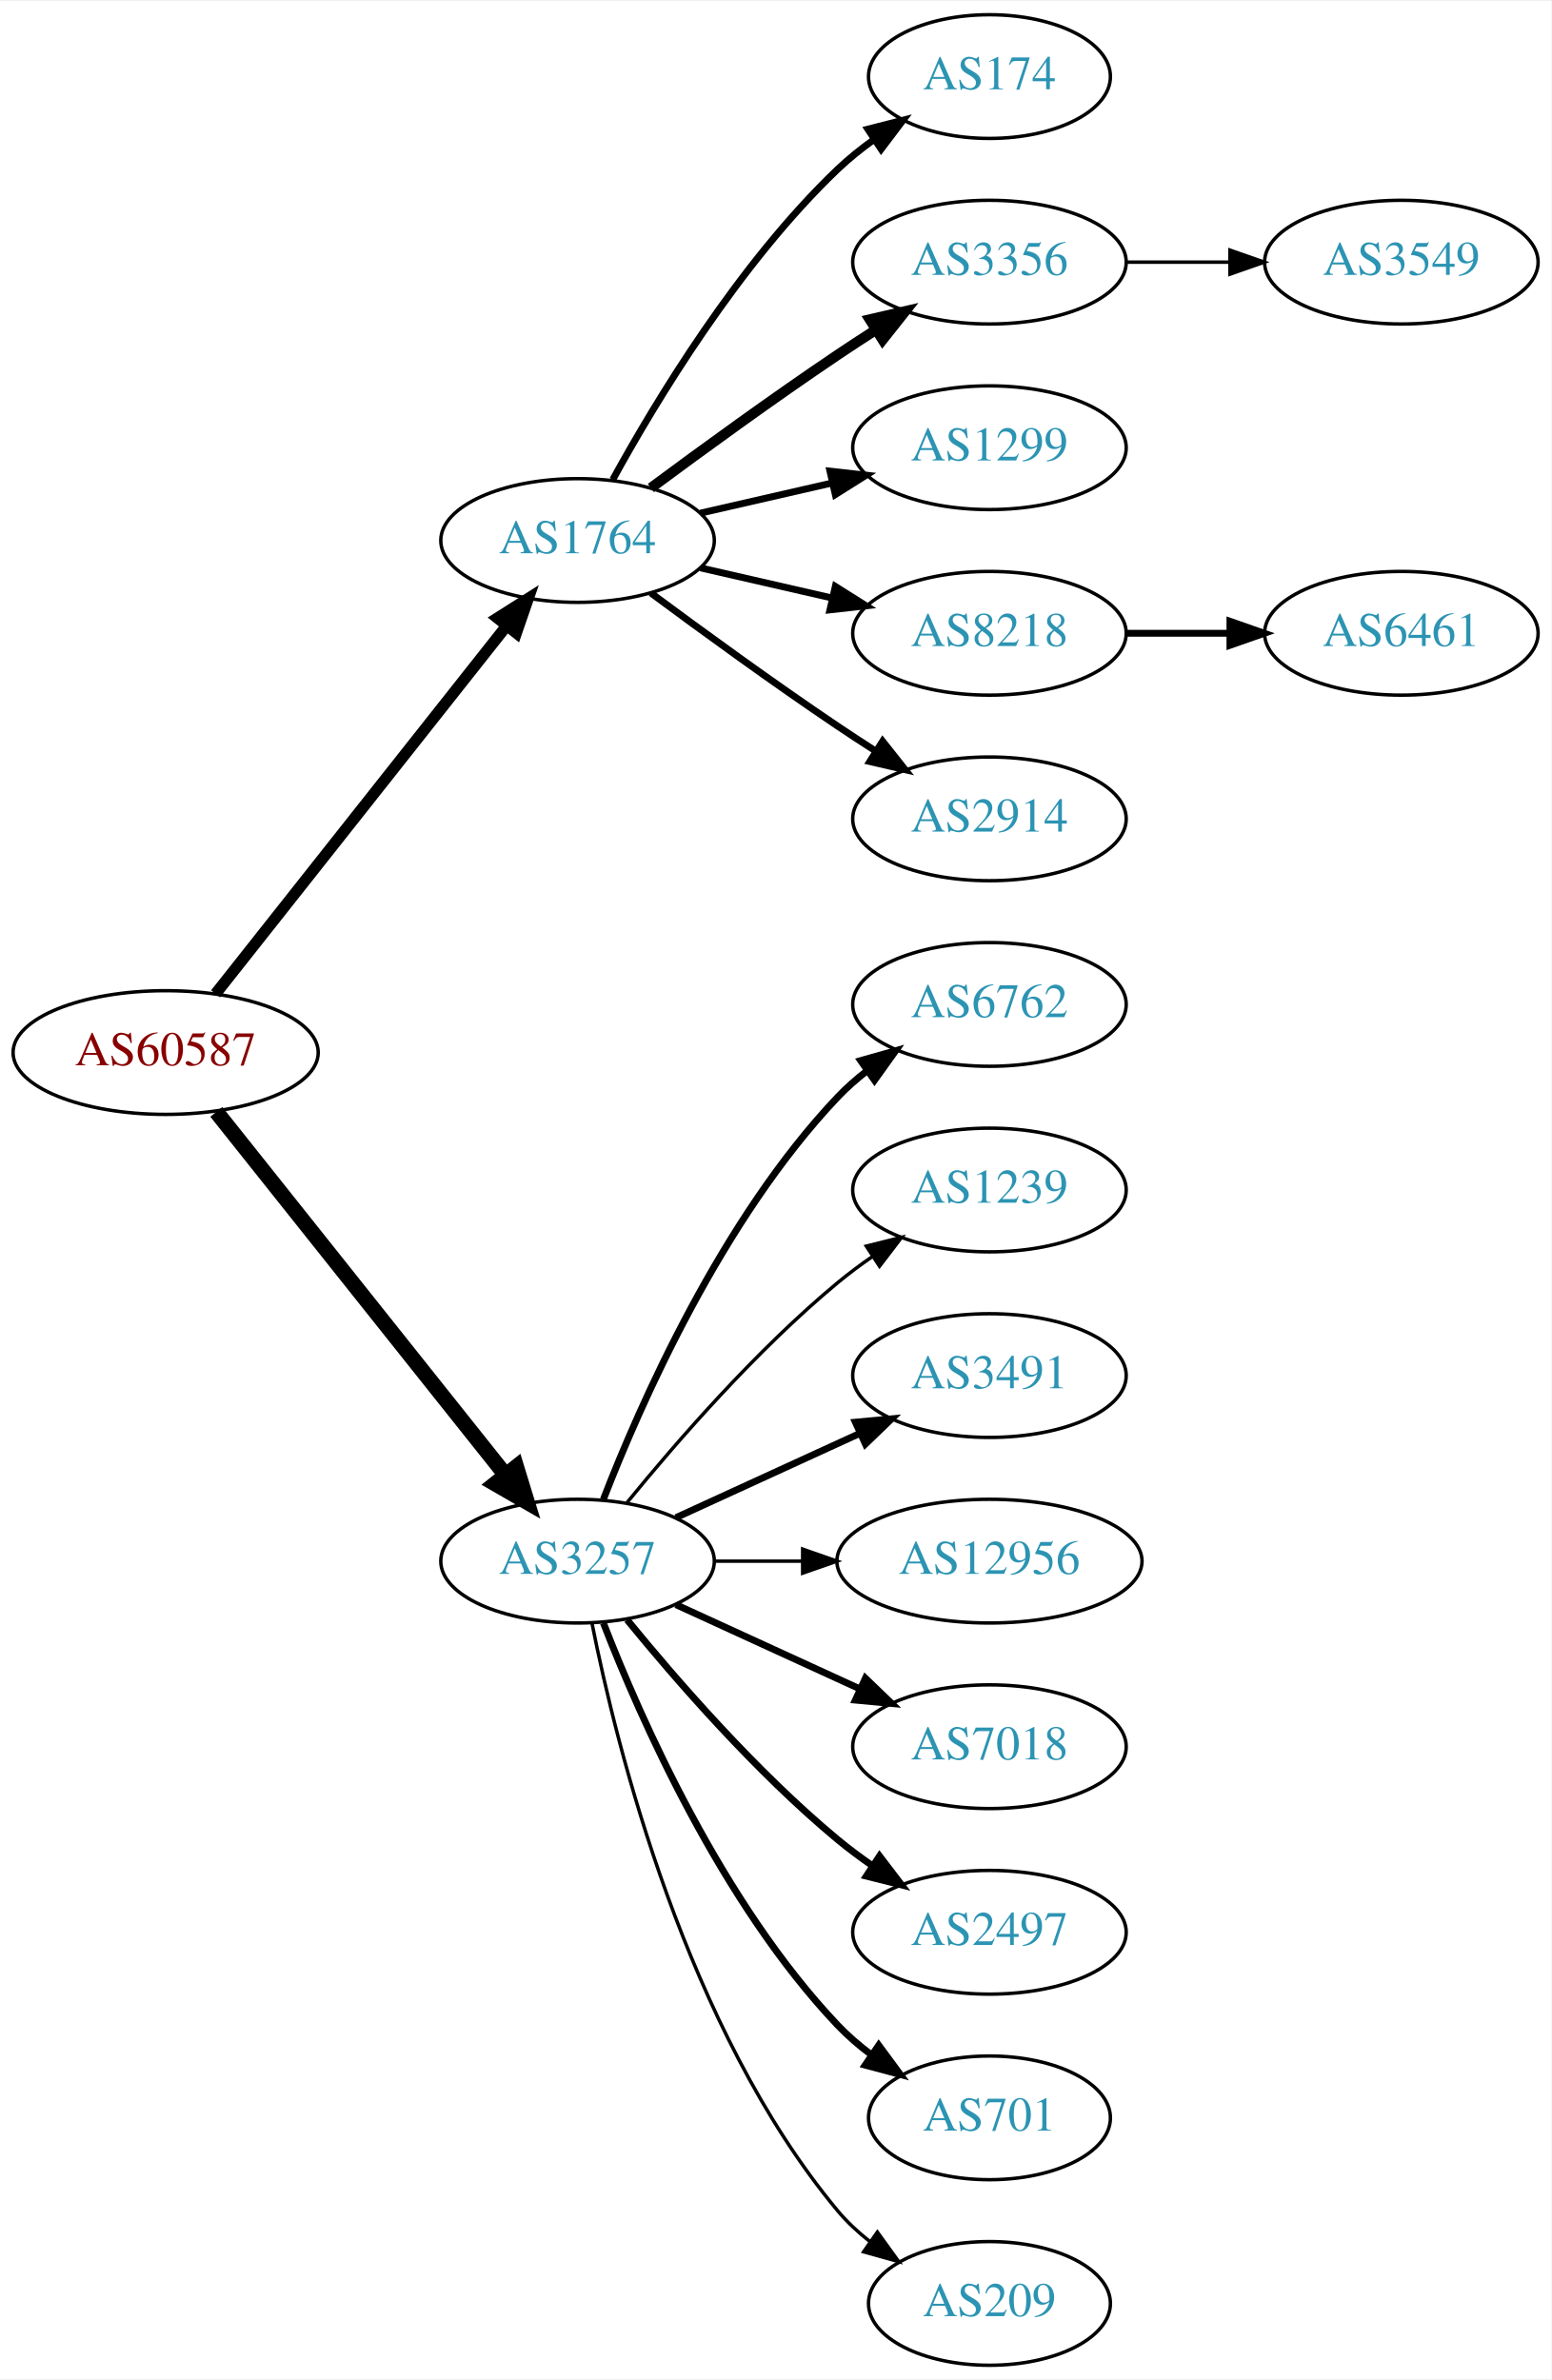
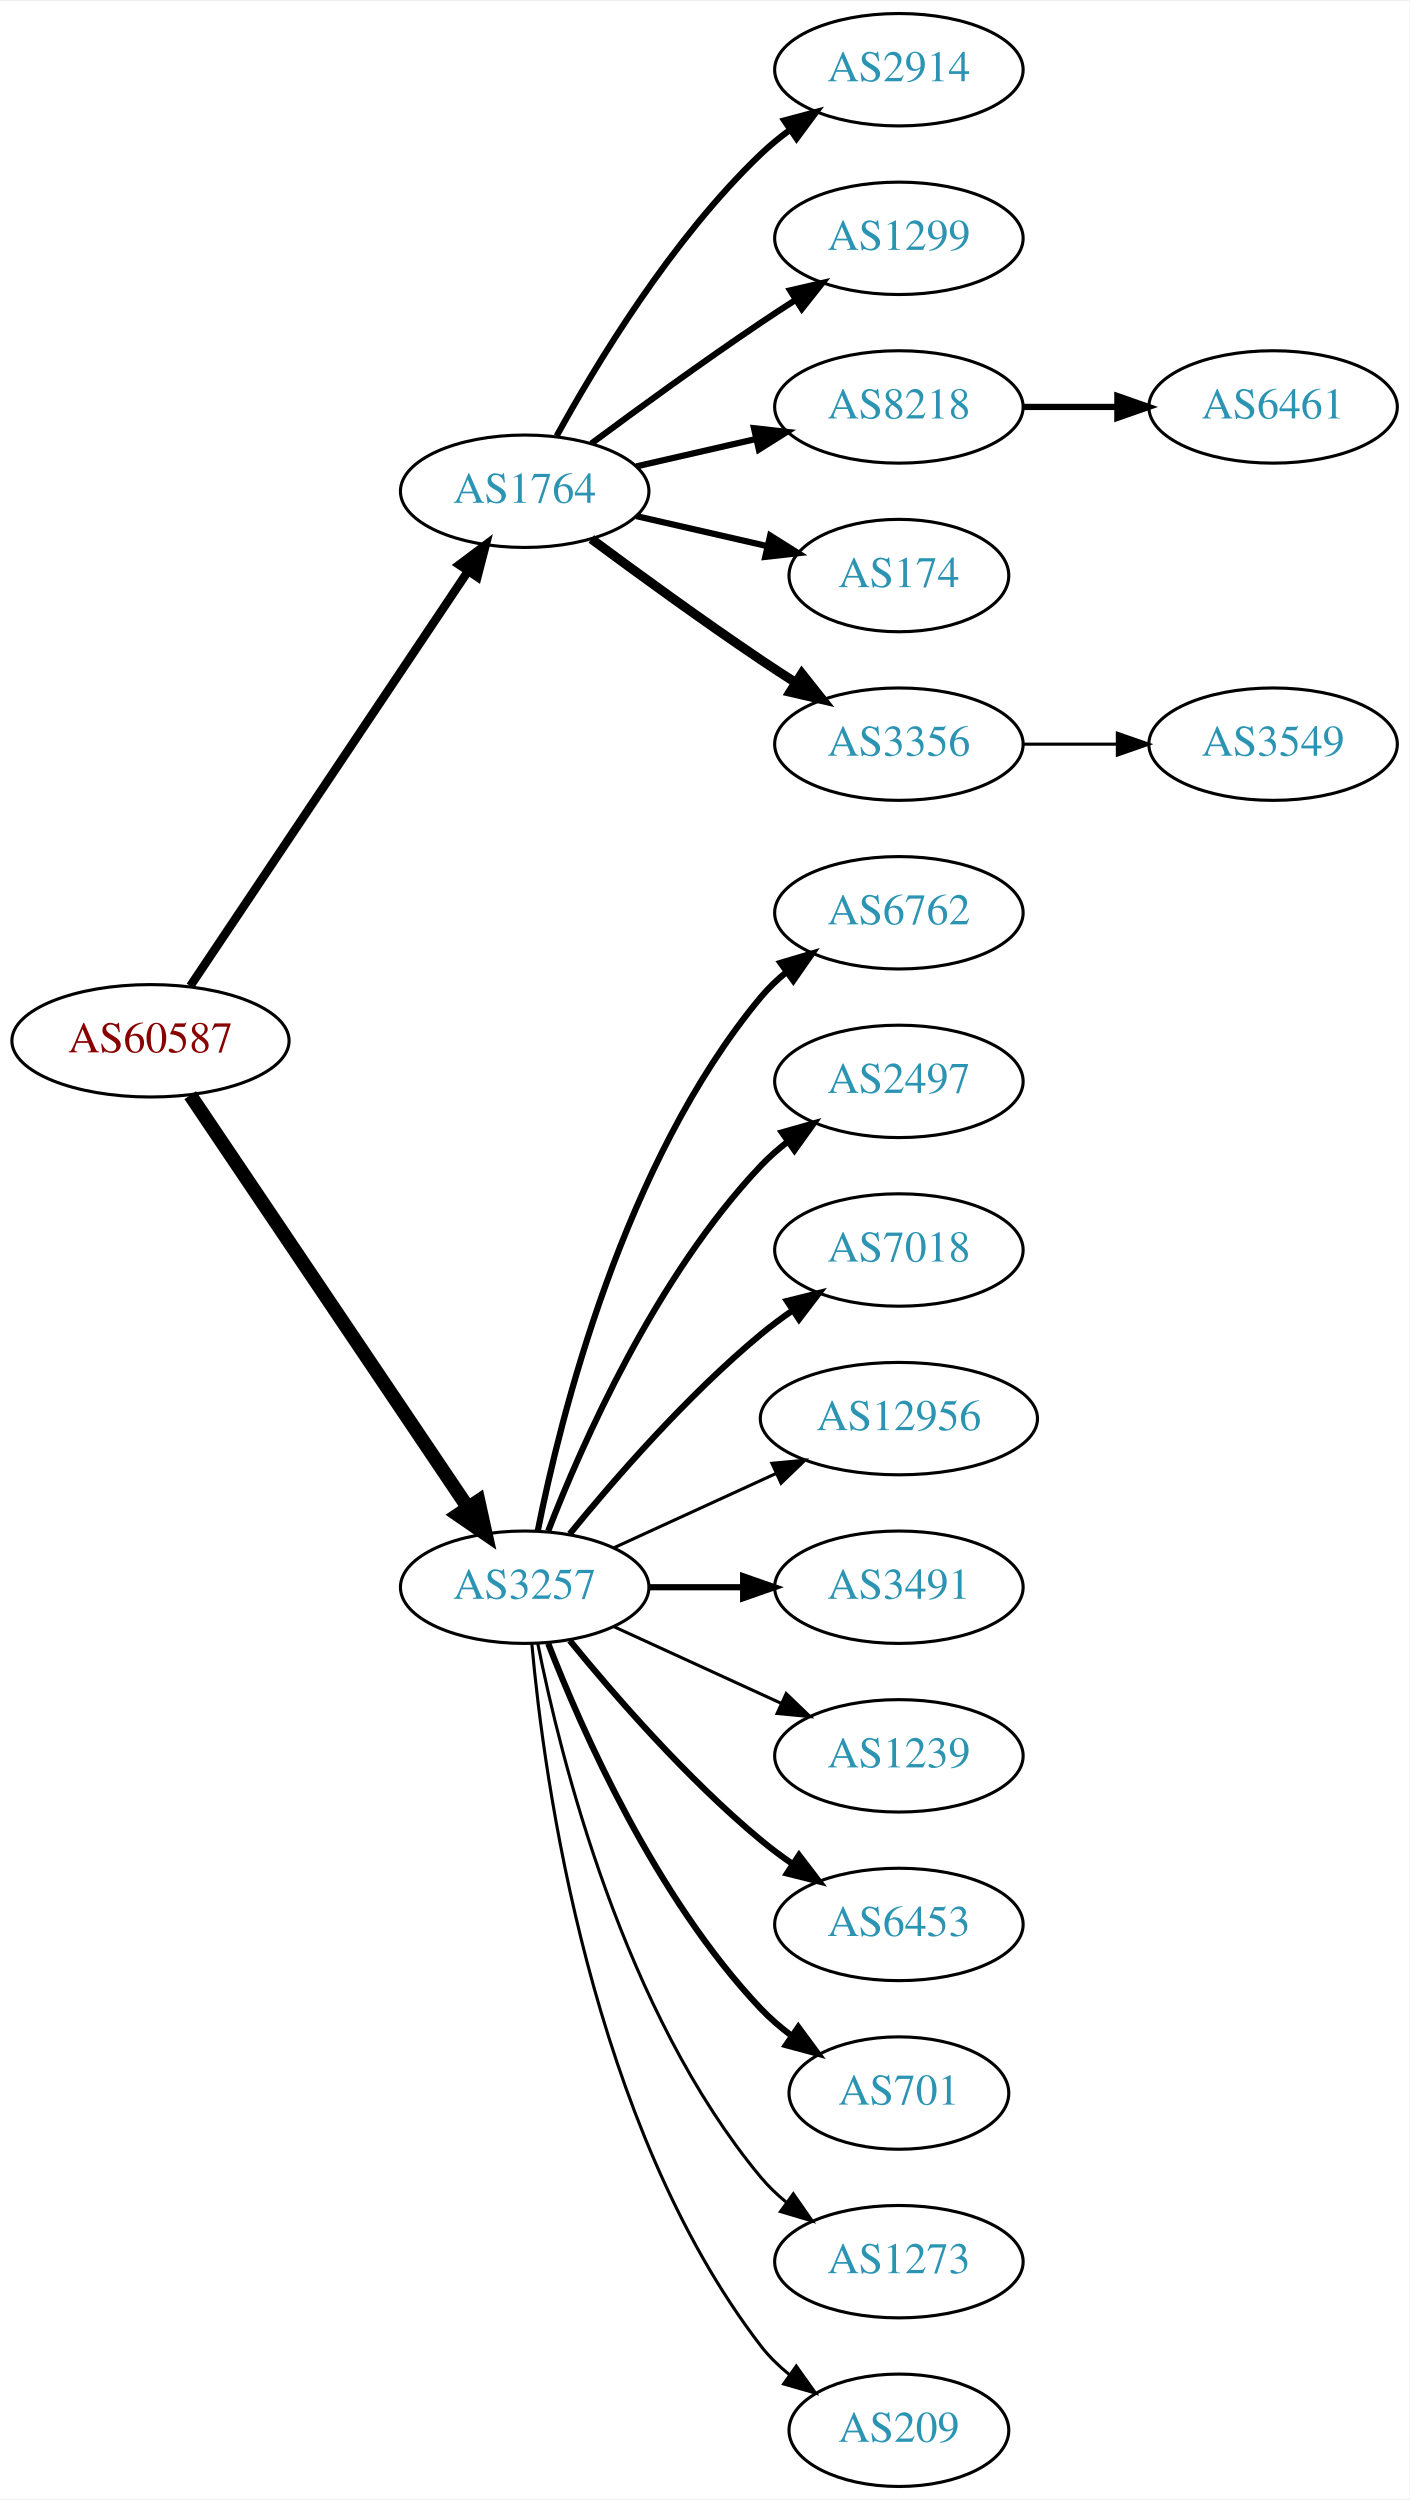
- <svg xmlns="http://www.w3.org/2000/svg" xmlns:xlink="http://www.w3.org/1999/xlink" width="451pt" height="692pt" viewBox="0.00 0.00 451.37 692.00">
-   <g id="graph0" class="graph" transform="scale(1 1) rotate(0) translate(4 688)">
-     <polygon fill="white" stroke="none" points="-4,4 -4,-688 447.37,-688 447.37,4 -4,4" />
+ <svg xmlns="http://www.w3.org/2000/svg" xmlns:xlink="http://www.w3.org/1999/xlink" width="451pt" height="800pt" viewBox="0.00 0.00 451.37 800.00">
+   <g id="graph0" class="graph" transform="scale(1 1) rotate(0) translate(4 796)">
+     <polygon fill="white" stroke="none" points="-4,4 -4,-796 447.37,-796 447.37,4 -4,4" />
    <g id="node1" class="node">
      <g id="a_node1">
        <a xlink:href="/asn/60587" xlink:title="AS60587 ~ XINON GmbH [AT]">
-           <ellipse fill="#ffffff" stroke="black" cx="44.196" cy="-382" rx="44.393" ry="18" />
-           <text text-anchor="middle" x="44.196" y="-378.3" font-family="Times,serif" font-size="14.00" fill="#880000">AS60587</text>
+           <ellipse fill="#ffffff" stroke="black" cx="44.196" cy="-463" rx="44.393" ry="18" />
+           <text text-anchor="middle" x="44.196" y="-459.3" font-family="Times,serif" font-size="14.00" fill="#880000">AS60587</text>
        </a>
      </g>
    </g>
    <g id="node2" class="node">
      <g id="a_node2">
        <a xlink:href="/asn/1764" xlink:title="AS1764 ~ NEXTLAYER-AS [AT]">
-           <ellipse fill="#ffffff" stroke="black" cx="164.039" cy="-531" rx="39.794" ry="18" />
-           <text text-anchor="middle" x="164.039" y="-527.3" font-family="Times,serif" font-size="14.00" fill="#2c94b3">AS1764</text>
+           <ellipse fill="#ffffff" stroke="black" cx="164.039" cy="-639" rx="39.794" ry="18" />
+           <text text-anchor="middle" x="164.039" y="-635.3" font-family="Times,serif" font-size="14.00" fill="#2c94b3">AS1764</text>
        </a>
      </g>
    </g>
    <g id="edge1" class="edge">
-       <path fill="none" stroke="black" stroke-width="3.3" d="M58.714,-399.092C79.492,-425.364 119.383,-475.802 143.365,-506.125" />
-       <polygon fill="black" stroke="black" stroke-width="3.3" points="140.73,-508.435 149.678,-514.107 146.22,-504.093 140.73,-508.435" />
+       <path fill="none" stroke="black" stroke-width="2.75" d="M56.926,-480.519C77.803,-511.699 121.491,-576.948 145.794,-613.245" />
+       <polygon fill="black" stroke="black" stroke-width="2.75" points="143.058,-615.449 151.53,-621.811 148.874,-611.555 143.058,-615.449" />
    </g>
    <g id="node3" class="node">
      <g id="a_node3">
        <a xlink:href="/asn/3257" xlink:title="AS3257 ~ GTT [DE]">
-           <ellipse fill="#ffffff" stroke="black" cx="164.039" cy="-234" rx="39.794" ry="18" />
-           <text text-anchor="middle" x="164.039" y="-230.3" font-family="Times,serif" font-size="14.00" fill="#2c94b3">AS3257</text>
+           <ellipse fill="#ffffff" stroke="black" cx="164.039" cy="-288" rx="39.794" ry="18" />
+           <text text-anchor="middle" x="164.039" y="-284.3" font-family="Times,serif" font-size="14.00" fill="#2c94b3">AS3257</text>
        </a>
      </g>
    </g>
    <g id="edge2" class="edge">
-       <path fill="none" stroke="black" stroke-width="4.5" d="M58.945,-364.733C79.7,-338.666 119.146,-289.126 143.07,-259.079" />
-       <polygon fill="black" stroke="black" stroke-width="4.5" points="146.229,-261.433 149.378,-251.157 140.068,-256.528 146.229,-261.433" />
+       <path fill="none" stroke="black" stroke-width="4.5" d="M56.926,-445.581C77.803,-414.578 121.491,-349.699 145.794,-313.608" />
+       <polygon fill="black" stroke="black" stroke-width="4.5" points="149.21,-315.585 151.53,-305.091 142.678,-311.186 149.21,-315.585" />
    </g>
    <g id="node4" class="node">
      <g id="a_node4">
-         <a xlink:href="/asn/174" xlink:title="AS174 ~ Cogent Communications [US]">
-           <ellipse fill="#ffffff" stroke="black" cx="283.881" cy="-666" rx="35.194" ry="18" />
-           <text text-anchor="middle" x="283.881" y="-662.3" font-family="Times,serif" font-size="14.00" fill="#2c94b3">AS174</text>
+         <a xlink:href="/asn/2914" xlink:title="AS2914 ~ NTT America, Inc. [US]">
+           <ellipse fill="#ffffff" stroke="black" cx="283.881" cy="-774" rx="39.794" ry="18" />
+           <text text-anchor="middle" x="283.881" y="-770.3" font-family="Times,serif" font-size="14.00" fill="#2c94b3">AS2914</text>
        </a>
      </g>
    </g>
    <g id="edge3" class="edge">
-       <path fill="none" stroke="black" stroke-width="2" d="M174.28,-548.713C186.825,-571.561 211.002,-611.611 239.685,-639 242.939,-642.107 246.606,-645.046 250.393,-647.76" />
-       <polygon fill="black" stroke="black" stroke-width="2" points="248.495,-650.701 258.761,-653.322 252.37,-644.872 248.495,-650.701" />
+       <path fill="none" stroke="black" stroke-width="2" d="M174.28,-656.713C186.825,-679.561 211.002,-719.611 239.685,-747 242.553,-749.739 245.742,-752.347 249.051,-754.785" />
+       <polygon fill="black" stroke="black" stroke-width="2" points="247.175,-757.742 257.411,-760.477 251.114,-751.956 247.175,-757.742" />
    </g>
    <g id="node5" class="node">
      <g id="a_node5">
-         <a xlink:href="/asn/3356" xlink:title="AS3356 ~ Level 3 Parent, LLC [US]">
-           <ellipse fill="#ffffff" stroke="black" cx="283.881" cy="-612" rx="39.794" ry="18" />
-           <text text-anchor="middle" x="283.881" y="-608.3" font-family="Times,serif" font-size="14.00" fill="#2c94b3">AS3356</text>
+         <a xlink:href="/asn/1299" xlink:title="AS1299 ~ Telia Carrier [EU]">
+           <ellipse fill="#ffffff" stroke="black" cx="283.881" cy="-720" rx="39.794" ry="18" />
+           <text text-anchor="middle" x="283.881" y="-716.3" font-family="Times,serif" font-size="14.00" fill="#2c94b3">AS1299</text>
        </a>
      </g>
    </g>
    <g id="edge4" class="edge">
-       <path fill="none" stroke="black" stroke-width="3" d="M185.369,-546.277C200.231,-557.304 220.976,-572.407 239.685,-585 243.234,-587.389 246.984,-589.839 250.733,-592.242" />
-       <polygon fill="black" stroke="black" stroke-width="3" points="249.059,-595.325 259.381,-597.712 252.801,-589.409 249.059,-595.325" />
+       <path fill="none" stroke="black" stroke-width="2" d="M185.369,-654.277C200.231,-665.304 220.976,-680.407 239.685,-693 243.234,-695.389 246.984,-697.839 250.733,-700.242" />
+       <polygon fill="black" stroke="black" stroke-width="2" points="249.059,-703.325 259.381,-705.712 252.801,-697.409 249.059,-703.325" />
    </g>
    <g id="node6" class="node">
      <g id="a_node6">
-         <a xlink:href="/asn/1299" xlink:title="AS1299 ~ Telia Carrier [EU]">
-           <ellipse fill="#ffffff" stroke="black" cx="283.881" cy="-558" rx="39.794" ry="18" />
-           <text text-anchor="middle" x="283.881" y="-554.3" font-family="Times,serif" font-size="14.00" fill="#2c94b3">AS1299</text>
+         <a xlink:href="/asn/8218" xlink:title="AS8218 ~ legacy Neotelecoms [FR]">
+           <ellipse fill="#ffffff" stroke="black" cx="283.881" cy="-666" rx="39.794" ry="18" />
+           <text text-anchor="middle" x="283.881" y="-662.3" font-family="Times,serif" font-size="14.00" fill="#2c94b3">AS8218</text>
        </a>
      </g>
    </g>
    <g id="edge5" class="edge">
-       <path fill="none" stroke="black" stroke-width="2" d="M199.758,-538.955C211.758,-541.704 225.379,-544.825 238.071,-547.733" />
-       <polygon fill="black" stroke="black" stroke-width="2" points="237.474,-551.187 248.003,-550.009 239.037,-544.364 237.474,-551.187" />
+       <path fill="none" stroke="black" stroke-width="2" d="M199.758,-646.955C211.758,-649.704 225.379,-652.825 238.071,-655.733" />
+       <polygon fill="black" stroke="black" stroke-width="2" points="237.474,-659.187 248.003,-658.009 239.037,-652.364 237.474,-659.187" />
    </g>
    <g id="node7" class="node">
      <g id="a_node7">
-         <a xlink:href="/asn/8218" xlink:title="AS8218 ~ legacy Neotelecoms [FR]">
-           <ellipse fill="#ffffff" stroke="black" cx="283.881" cy="-504" rx="39.794" ry="18" />
-           <text text-anchor="middle" x="283.881" y="-500.3" font-family="Times,serif" font-size="14.00" fill="#2c94b3">AS8218</text>
+         <a xlink:href="/asn/174" xlink:title="AS174 ~ Cogent Communications [US]">
+           <ellipse fill="#ffffff" stroke="black" cx="283.881" cy="-612" rx="35.194" ry="18" />
+           <text text-anchor="middle" x="283.881" y="-608.3" font-family="Times,serif" font-size="14.00" fill="#2c94b3">AS174</text>
        </a>
      </g>
    </g>
    <g id="edge6" class="edge">
-       <path fill="none" stroke="black" stroke-width="2" d="M199.758,-523.045C211.758,-520.296 225.379,-517.175 238.071,-514.267" />
-       <polygon fill="black" stroke="black" stroke-width="2" points="239.037,-517.636 248.003,-511.991 237.474,-510.813 239.037,-517.636" />
+       <path fill="none" stroke="black" stroke-width="2" d="M199.758,-631.045C212.85,-628.045 227.873,-624.604 241.513,-621.478" />
+       <polygon fill="black" stroke="black" stroke-width="2" points="242.655,-624.807 251.621,-619.162 241.091,-617.984 242.655,-624.807" />
    </g>
    <g id="node8" class="node">
      <g id="a_node8">
-         <a xlink:href="/asn/2914" xlink:title="AS2914 ~ NTT America, Inc. [US]">
-           <ellipse fill="#ffffff" stroke="black" cx="283.881" cy="-450" rx="39.794" ry="18" />
-           <text text-anchor="middle" x="283.881" y="-446.3" font-family="Times,serif" font-size="14.00" fill="#2c94b3">AS2914</text>
+         <a xlink:href="/asn/3356" xlink:title="AS3356 ~ Level 3 Parent, LLC [US]">
+           <ellipse fill="#ffffff" stroke="black" cx="283.881" cy="-558" rx="39.794" ry="18" />
+           <text text-anchor="middle" x="283.881" y="-554.3" font-family="Times,serif" font-size="14.00" fill="#2c94b3">AS3356</text>
        </a>
      </g>
    </g>
    <g id="edge7" class="edge">
-       <path fill="none" stroke="black" stroke-width="2" d="M185.369,-515.723C200.231,-504.696 220.976,-489.593 239.685,-477 243.234,-474.611 246.984,-472.161 250.733,-469.758" />
-       <polygon fill="black" stroke="black" stroke-width="2" points="252.801,-472.591 259.381,-464.288 249.059,-466.675 252.801,-472.591" />
+       <path fill="none" stroke="black" stroke-width="3" d="M185.369,-623.723C200.231,-612.696 220.976,-597.593 239.685,-585 243.234,-582.611 246.984,-580.161 250.733,-577.758" />
+       <polygon fill="black" stroke="black" stroke-width="3" points="252.801,-580.591 259.381,-572.288 249.059,-574.675 252.801,-580.591" />
    </g>
    <g id="node11" class="node">
      <g id="a_node11">
        <a xlink:href="/asn/6762" xlink:title="AS6762 ~ TELECOM ITALIA SPARKLE S.p.A. [IT]">
-           <ellipse fill="#ffffff" stroke="black" cx="283.881" cy="-396" rx="39.794" ry="18" />
-           <text text-anchor="middle" x="283.881" y="-392.3" font-family="Times,serif" font-size="14.00" fill="#2c94b3">AS6762</text>
+           <ellipse fill="#ffffff" stroke="black" cx="283.881" cy="-504" rx="39.794" ry="18" />
+           <text text-anchor="middle" x="283.881" y="-500.3" font-family="Times,serif" font-size="14.00" fill="#2c94b3">AS6762</text>
        </a>
      </g>
    </g>
    <g id="edge10" class="edge">
-       <path fill="none" stroke="black" stroke-width="2" d="M171.562,-251.994C182.312,-279.728 205.969,-333.429 239.685,-369 242.271,-371.728 245.188,-374.294 248.257,-376.677" />
-       <polygon fill="black" stroke="black" stroke-width="2" points="246.411,-379.658 256.605,-382.543 250.435,-373.93 246.411,-379.658" />
+       <path fill="none" stroke="black" stroke-width="2" d="M168.237,-306.073C175.401,-342.141 195.675,-424.125 239.685,-477 242.09,-479.889 244.886,-482.563 247.879,-485.013" />
+       <polygon fill="black" stroke="black" stroke-width="2" points="245.967,-487.95 256.122,-490.973 250.069,-482.277 245.967,-487.95" />
    </g>
    <g id="node12" class="node">
      <g id="a_node12">
-         <a xlink:href="/asn/1239" xlink:title="AS1239 ~ Sprint [US]">
-           <ellipse fill="#ffffff" stroke="black" cx="283.881" cy="-342" rx="39.794" ry="18" />
-           <text text-anchor="middle" x="283.881" y="-338.3" font-family="Times,serif" font-size="14.00" fill="#2c94b3">AS1239</text>
+         <a xlink:href="/asn/2497" xlink:title="AS2497 ~ Internet Initiative Japan Inc. [JP]">
+           <ellipse fill="#ffffff" stroke="black" cx="283.881" cy="-450" rx="39.794" ry="18" />
+           <text text-anchor="middle" x="283.881" y="-446.3" font-family="Times,serif" font-size="14.00" fill="#2c94b3">AS2497</text>
        </a>
      </g>
    </g>
    <g id="edge11" class="edge">
-       <path fill="none" stroke="black" d="M178.458,-251.065C192.572,-268.375 215.987,-295.345 239.685,-315 242.901,-317.668 246.402,-320.27 249.972,-322.741" />
-       <polygon fill="black" stroke="black" points="248.05,-325.666 258.329,-328.236 251.896,-319.817 248.05,-325.666" />
+       <path fill="none" stroke="black" stroke-width="2" d="M171.562,-305.994C182.312,-333.728 205.969,-387.429 239.685,-423 242.271,-425.728 245.188,-428.294 248.257,-430.677" />
+       <polygon fill="black" stroke="black" stroke-width="2" points="246.411,-433.658 256.605,-436.543 250.435,-427.93 246.411,-433.658" />
    </g>
    <g id="node13" class="node">
      <g id="a_node13">
+         <a xlink:href="/asn/7018" xlink:title="AS7018 ~ AT&amp;T Services, Inc. [US]">
+           <ellipse fill="#ffffff" stroke="black" cx="283.881" cy="-396" rx="39.794" ry="18" />
+           <text text-anchor="middle" x="283.881" y="-392.3" font-family="Times,serif" font-size="14.00" fill="#2c94b3">AS7018</text>
+         </a>
+       </g>
+     </g>
+     <g id="edge12" class="edge">
+       <path fill="none" stroke="black" stroke-width="2" d="M178.458,-305.065C192.572,-322.375 215.987,-349.345 239.685,-369 242.901,-371.668 246.402,-374.27 249.972,-376.741" />
+       <polygon fill="black" stroke="black" stroke-width="2" points="248.05,-379.666 258.329,-382.236 251.896,-373.817 248.05,-379.666" />
+     </g>
+     <g id="node14" class="node">
+       <g id="a_node14">
+         <a xlink:href="/asn/12956" xlink:title="AS12956 ~ TELXIUS [ES]">
+           <ellipse fill="#ffffff" stroke="black" cx="283.881" cy="-342" rx="44.393" ry="18" />
+           <text text-anchor="middle" x="283.881" y="-338.3" font-family="Times,serif" font-size="14.00" fill="#2c94b3">AS12956</text>
+         </a>
+       </g>
+     </g>
+     <g id="edge13" class="edge">
+       <path fill="none" stroke="black" d="M192.667,-300.661C208.165,-307.762 227.732,-316.728 244.678,-324.494" />
+       <polygon fill="black" stroke="black" points="243.232,-327.681 253.781,-328.665 246.148,-321.317 243.232,-327.681" />
+     </g>
+     <g id="node15" class="node">
+       <g id="a_node15">
        <a xlink:href="/asn/3491" xlink:title="AS3491 ~ PCCW Global, Inc. [US]">
          <ellipse fill="#ffffff" stroke="black" cx="283.881" cy="-288" rx="39.794" ry="18" />
          <text text-anchor="middle" x="283.881" y="-284.3" font-family="Times,serif" font-size="14.00" fill="#2c94b3">AS3491</text>
        </a>
      </g>
    </g>
-     <g id="edge12" class="edge">
-       <path fill="none" stroke="black" stroke-width="2" d="M192.667,-246.661C208.624,-253.973 228.895,-263.261 246.178,-271.181" />
-       <polygon fill="black" stroke="black" stroke-width="2" points="244.876,-274.435 255.425,-275.419 247.793,-268.071 244.876,-274.435" />
-     </g>
-     <g id="node14" class="node">
-       <g id="a_node14">
-         <a xlink:href="/asn/12956" xlink:title="AS12956 ~ TELXIUS [ES]">
-           <ellipse fill="#ffffff" stroke="black" cx="283.881" cy="-234" rx="44.393" ry="18" />
-           <text text-anchor="middle" x="283.881" y="-230.3" font-family="Times,serif" font-size="14.00" fill="#2c94b3">AS12956</text>
-         </a>
-       </g>
-     </g>
-     <g id="edge13" class="edge">
-       <path fill="none" stroke="black" d="M203.951,-234C212.054,-234 220.729,-234 229.255,-234" />
-       <polygon fill="black" stroke="black" points="229.533,-237.5 239.533,-234 229.533,-230.5 229.533,-237.5" />
-     </g>
-     <g id="node15" class="node">
-       <g id="a_node15">
-         <a xlink:href="/asn/7018" xlink:title="AS7018 ~ AT&amp;T Services, Inc. [US]">
-           <ellipse fill="#ffffff" stroke="black" cx="283.881" cy="-180" rx="39.794" ry="18" />
-           <text text-anchor="middle" x="283.881" y="-176.3" font-family="Times,serif" font-size="14.00" fill="#2c94b3">AS7018</text>
-         </a>
-       </g>
-     </g>
    <g id="edge14" class="edge">
-       <path fill="none" stroke="black" stroke-width="2" d="M192.667,-221.339C208.624,-214.027 228.895,-204.739 246.178,-196.819" />
-       <polygon fill="black" stroke="black" stroke-width="2" points="247.793,-199.929 255.425,-192.581 244.876,-193.565 247.793,-199.929" />
+       <path fill="none" stroke="black" stroke-width="2" d="M203.951,-288C213.505,-288 223.854,-288 233.817,-288" />
+       <polygon fill="black" stroke="black" stroke-width="2" points="234.009,-291.5 244.009,-288 234.009,-284.5 234.009,-291.5" />
    </g>
    <g id="node16" class="node">
      <g id="a_node16">
-         <a xlink:href="/asn/2497" xlink:title="AS2497 ~ Internet Initiative Japan Inc. [JP]">
-           <ellipse fill="#ffffff" stroke="black" cx="283.881" cy="-126" rx="39.794" ry="18" />
-           <text text-anchor="middle" x="283.881" y="-122.3" font-family="Times,serif" font-size="14.00" fill="#2c94b3">AS2497</text>
+         <a xlink:href="/asn/1239" xlink:title="AS1239 ~ Sprint [US]">
+           <ellipse fill="#ffffff" stroke="black" cx="283.881" cy="-234" rx="39.794" ry="18" />
+           <text text-anchor="middle" x="283.881" y="-230.3" font-family="Times,serif" font-size="14.00" fill="#2c94b3">AS1239</text>
        </a>
      </g>
    </g>
    <g id="edge15" class="edge">
-       <path fill="none" stroke="black" stroke-width="2" d="M178.458,-216.935C192.572,-199.625 215.987,-172.655 239.685,-153 242.901,-150.332 246.402,-147.73 249.972,-145.259" />
-       <polygon fill="black" stroke="black" stroke-width="2" points="251.896,-148.183 258.329,-139.764 248.05,-142.334 251.896,-148.183" />
+       <path fill="none" stroke="black" d="M192.667,-275.339C208.624,-268.027 228.895,-258.739 246.178,-250.819" />
+       <polygon fill="black" stroke="black" points="247.793,-253.929 255.425,-246.581 244.876,-247.565 247.793,-253.929" />
    </g>
    <g id="node17" class="node">
      <g id="a_node17">
-         <a xlink:href="/asn/701" xlink:title="AS701 ~ UUNET [US]">
-           <ellipse fill="#ffffff" stroke="black" cx="283.881" cy="-72" rx="35.194" ry="18" />
-           <text text-anchor="middle" x="283.881" y="-68.3" font-family="Times,serif" font-size="14.00" fill="#2c94b3">AS701</text>
+         <a xlink:href="/asn/6453" xlink:title="AS6453 ~ TATA COMMUNICATIONS (AMERICA) INC [US]">
+           <ellipse fill="#ffffff" stroke="black" cx="283.881" cy="-180" rx="39.794" ry="18" />
+           <text text-anchor="middle" x="283.881" y="-176.3" font-family="Times,serif" font-size="14.00" fill="#2c94b3">AS6453</text>
        </a>
      </g>
    </g>
    <g id="edge16" class="edge">
-       <path fill="none" stroke="black" stroke-width="2" d="M171.562,-216.006C182.312,-188.272 205.969,-134.571 239.685,-99 242.628,-95.895 246.001,-92.999 249.537,-90.345" />
-       <polygon fill="black" stroke="black" stroke-width="2" points="251.666,-93.129 257.956,-84.603 247.722,-87.346 251.666,-93.129" />
+       <path fill="none" stroke="black" stroke-width="2" d="M178.458,-270.935C192.572,-253.625 215.987,-226.655 239.685,-207 242.901,-204.332 246.402,-201.73 249.972,-199.259" />
+       <polygon fill="black" stroke="black" stroke-width="2" points="251.896,-202.183 258.329,-193.764 248.05,-196.334 251.896,-202.183" />
    </g>
    <g id="node18" class="node">
      <g id="a_node18">
+         <a xlink:href="/asn/701" xlink:title="AS701 ~ UUNET [US]">
+           <ellipse fill="#ffffff" stroke="black" cx="283.881" cy="-126" rx="35.194" ry="18" />
+           <text text-anchor="middle" x="283.881" y="-122.3" font-family="Times,serif" font-size="14.00" fill="#2c94b3">AS701</text>
+         </a>
+       </g>
+     </g>
+     <g id="edge17" class="edge">
+       <path fill="none" stroke="black" stroke-width="2" d="M171.562,-270.006C182.312,-242.272 205.969,-188.571 239.685,-153 242.628,-149.895 246.001,-146.999 249.537,-144.345" />
+       <polygon fill="black" stroke="black" stroke-width="2" points="251.666,-147.129 257.956,-138.603 247.722,-141.346 251.666,-147.129" />
+     </g>
+     <g id="node19" class="node">
+       <g id="a_node19">
+         <a xlink:href="/asn/1273" xlink:title="AS1273 ~ Vodafone Group PLC [EU]">
+           <ellipse fill="#ffffff" stroke="black" cx="283.881" cy="-72" rx="39.794" ry="18" />
+           <text text-anchor="middle" x="283.881" y="-68.3" font-family="Times,serif" font-size="14.00" fill="#2c94b3">AS1273</text>
+         </a>
+       </g>
+     </g>
+     <g id="edge18" class="edge">
+       <path fill="none" stroke="black" d="M168.237,-269.927C175.401,-233.859 195.675,-151.875 239.685,-99 242.09,-96.111 244.886,-93.437 247.879,-90.987" />
+       <polygon fill="black" stroke="black" points="250.069,-93.722 256.122,-85.027 245.967,-88.05 250.069,-93.722" />
+     </g>
+     <g id="node20" class="node">
+       <g id="a_node20">
        <a xlink:href="/asn/209" xlink:title="AS209 ~ CenturyLink Communications, LLC [US]">
          <ellipse fill="#ffffff" stroke="black" cx="283.881" cy="-18" rx="35.194" ry="18" />
          <text text-anchor="middle" x="283.881" y="-14.3" font-family="Times,serif" font-size="14.00" fill="#2c94b3">AS209</text>
        </a>
      </g>
    </g>
-     <g id="edge17" class="edge">
-       <path fill="none" stroke="black" d="M168.237,-215.927C175.401,-179.859 195.675,-97.875 239.685,-45 242.422,-41.712 245.667,-38.702 249.13,-35.983" />
-       <polygon fill="black" stroke="black" points="251.267,-38.761 257.471,-30.173 247.265,-33.017 251.267,-38.761" />
+     <g id="edge19" class="edge">
+       <path fill="none" stroke="black" d="M166.323,-269.883C170.221,-226.668 185.238,-115.869 239.685,-45 242.292,-41.608 245.455,-38.533 248.873,-35.777" />
+       <polygon fill="black" stroke="black" points="251.011,-38.552 257.164,-29.927 246.976,-32.833 251.011,-38.552" />
+     </g>
+     <g id="node9" class="node">
+       <g id="a_node9">
+         <a xlink:href="/asn/6461" xlink:title="AS6461 ~ Zayo Bandwidth [US]">
+           <ellipse fill="#ffffff" stroke="black" cx="403.724" cy="-666" rx="39.794" ry="18" />
+           <text text-anchor="middle" x="403.724" y="-662.3" font-family="Times,serif" font-size="14.00" fill="#2c94b3">AS6461</text>
+         </a>
+       </g>
+     </g>
+     <g id="edge8" class="edge">
+       <path fill="none" stroke="black" stroke-width="2" d="M323.794,-666C333.347,-666 343.697,-666 353.659,-666" />
+       <polygon fill="black" stroke="black" stroke-width="2" points="353.852,-669.5 363.852,-666 353.852,-662.5 353.852,-669.5" />
    </g>
    <g id="node10" class="node">
      <g id="a_node10">
        <a xlink:href="/asn/3549" xlink:title="AS3549 ~ Level 3 Parent, LLC [US]">
-           <ellipse fill="#ffffff" stroke="black" cx="403.724" cy="-612" rx="39.794" ry="18" />
-           <text text-anchor="middle" x="403.724" y="-608.3" font-family="Times,serif" font-size="14.00" fill="#2c94b3">AS3549</text>
+           <ellipse fill="#ffffff" stroke="black" cx="403.724" cy="-558" rx="39.794" ry="18" />
+           <text text-anchor="middle" x="403.724" y="-554.3" font-family="Times,serif" font-size="14.00" fill="#2c94b3">AS3549</text>
        </a>
      </g>
    </g>
    <g id="edge9" class="edge">
-       <path fill="none" stroke="black" d="M323.794,-612C333.347,-612 343.697,-612 353.659,-612" />
-       <polygon fill="black" stroke="black" points="353.852,-615.5 363.852,-612 353.852,-608.5 353.852,-615.5" />
-     </g>
-     <g id="node9" class="node">
-       <g id="a_node9">
-         <a xlink:href="/asn/6461" xlink:title="AS6461 ~ Zayo Bandwidth [US]">
-           <ellipse fill="#ffffff" stroke="black" cx="403.724" cy="-504" rx="39.794" ry="18" />
-           <text text-anchor="middle" x="403.724" y="-500.3" font-family="Times,serif" font-size="14.00" fill="#2c94b3">AS6461</text>
-         </a>
-       </g>
-     </g>
-     <g id="edge8" class="edge">
-       <path fill="none" stroke="black" stroke-width="2" d="M323.794,-504C333.347,-504 343.697,-504 353.659,-504" />
-       <polygon fill="black" stroke="black" stroke-width="2" points="353.852,-507.5 363.852,-504 353.852,-500.5 353.852,-507.5" />
+       <path fill="none" stroke="black" d="M323.794,-558C333.347,-558 343.697,-558 353.659,-558" />
+       <polygon fill="black" stroke="black" points="353.852,-561.5 363.852,-558 353.852,-554.5 353.852,-561.5" />
    </g>
  </g>
</svg>
